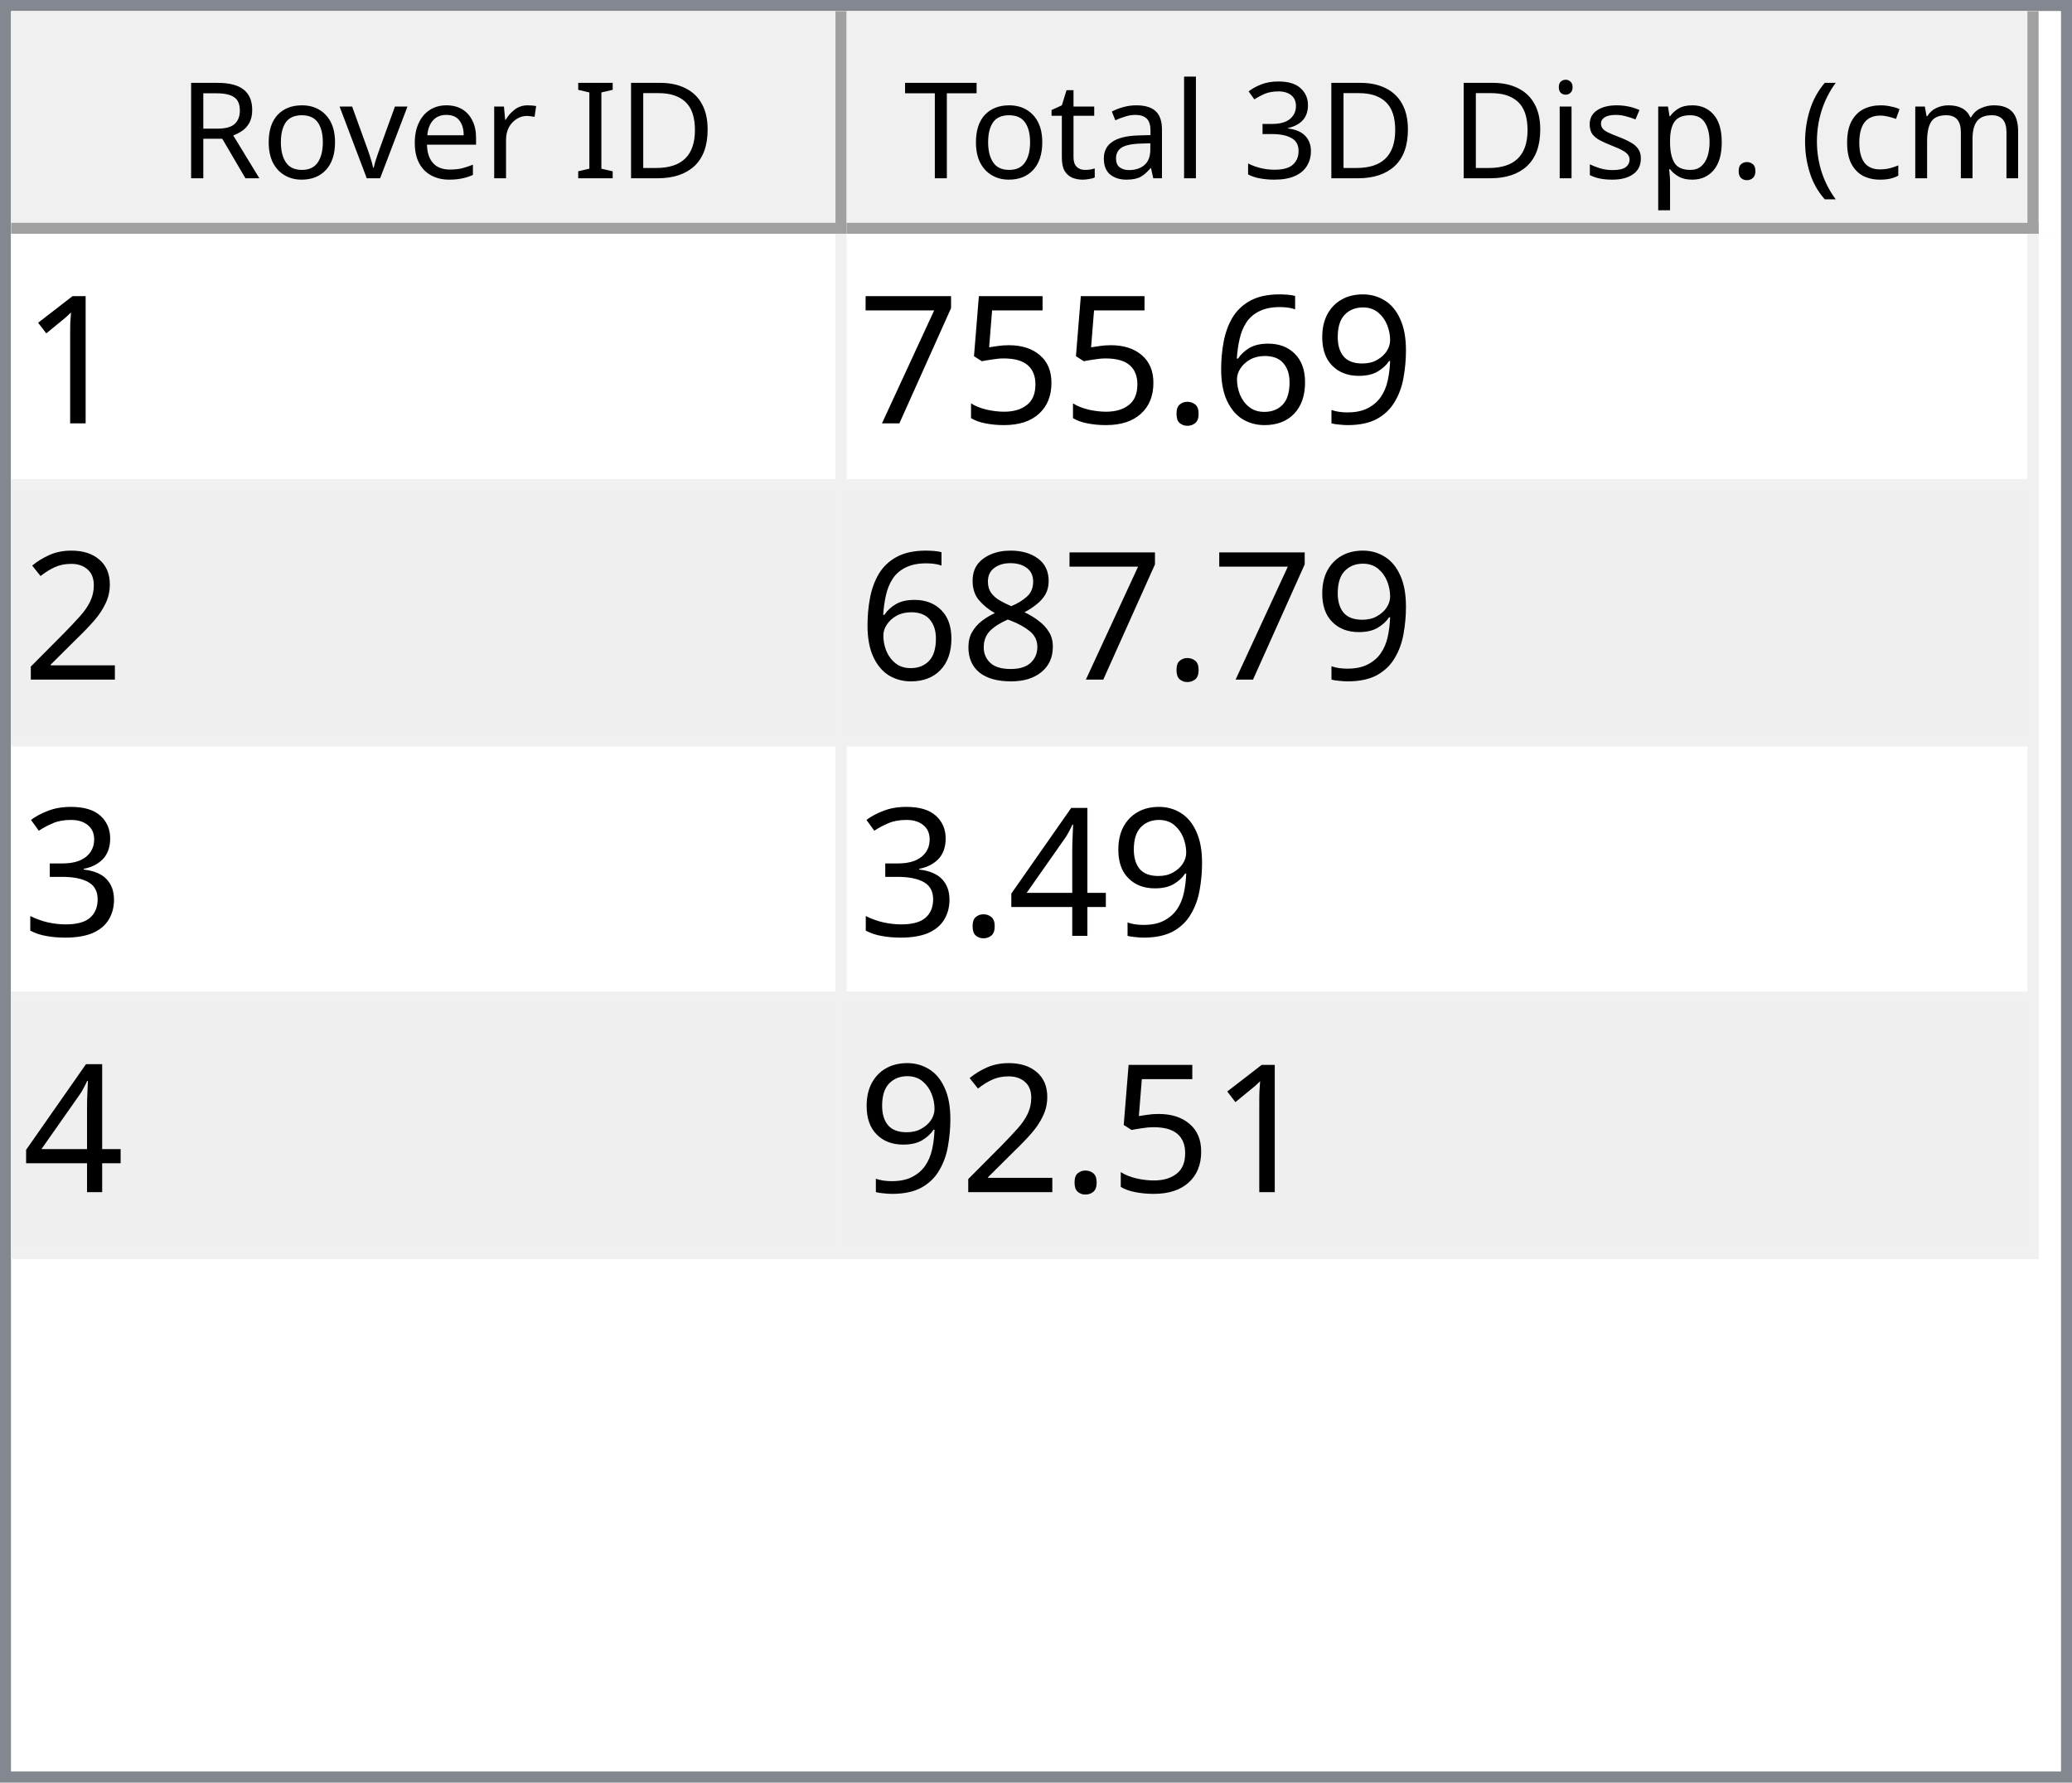
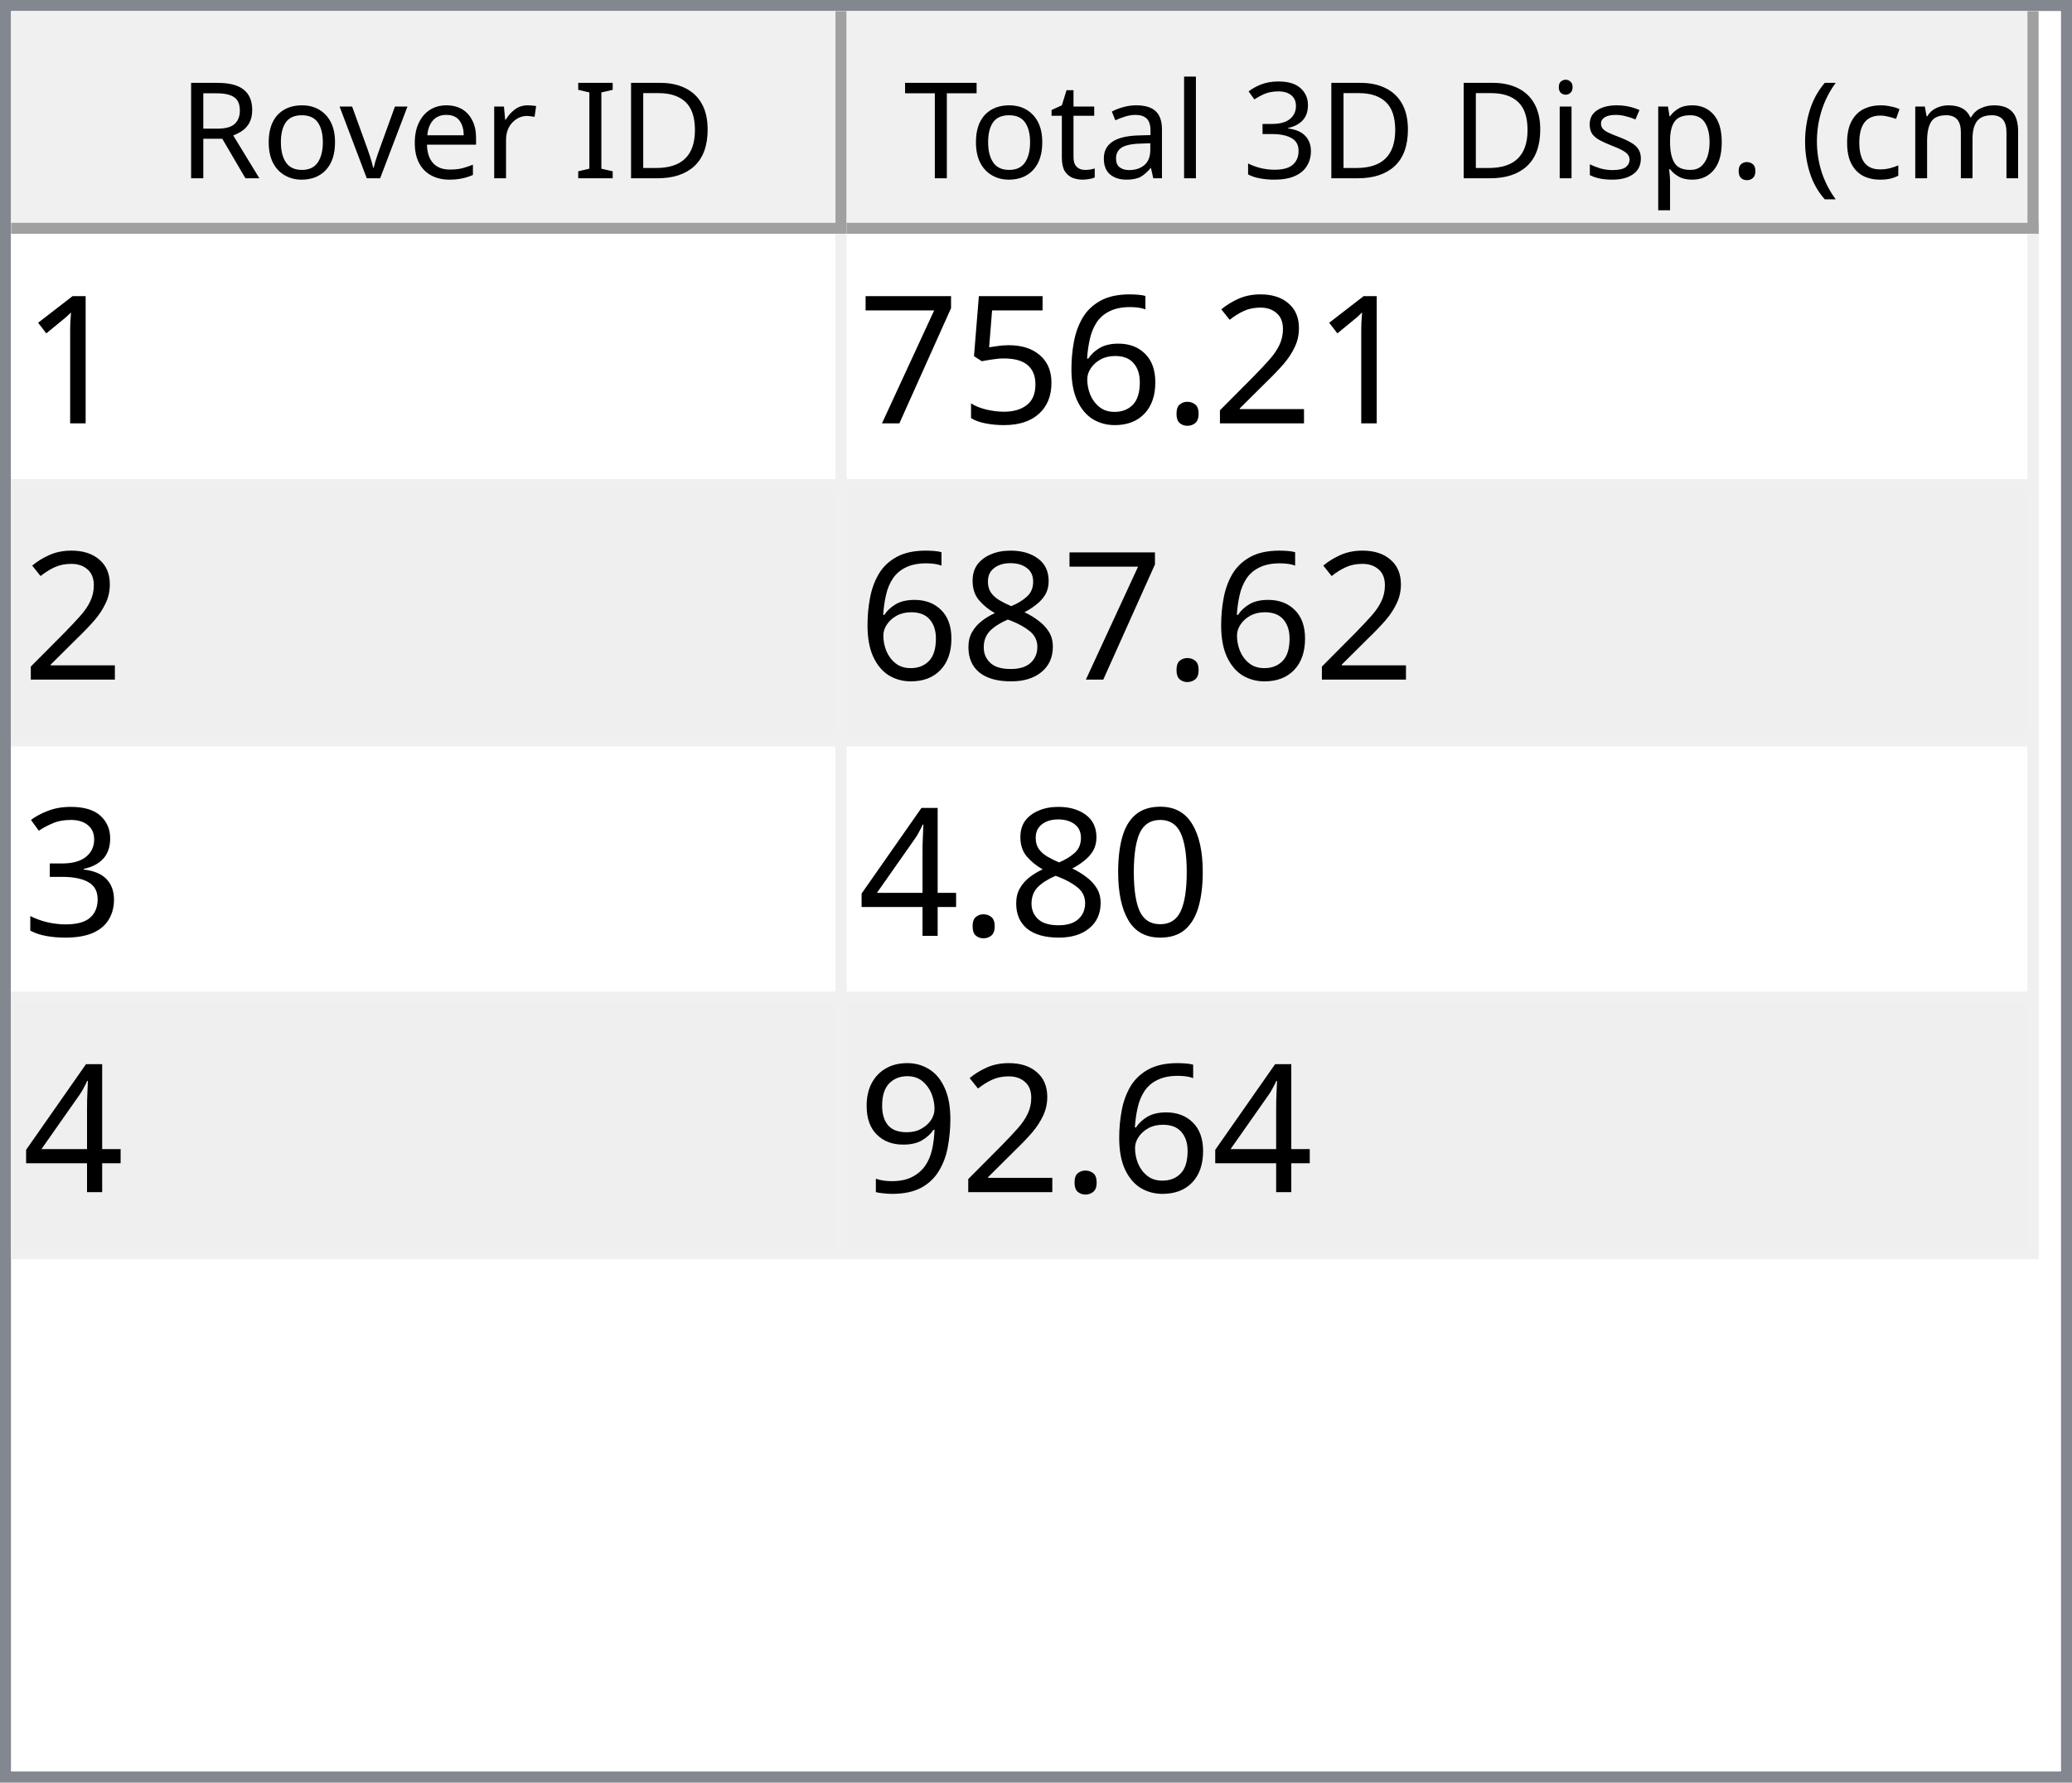
<svg xmlns="http://www.w3.org/2000/svg" style="fill-opacity:1; color-rendering:auto; color-interpolation:auto; text-rendering:auto; stroke:black; stroke-linecap:square; stroke-miterlimit:10; shape-rendering:auto; stroke-opacity:1; fill:black; stroke-dasharray:none; font-weight:normal; stroke-width:1; font-family:'Dialog'; font-style:normal; stroke-linejoin:miter; font-size:12px; stroke-dashoffset:0; image-rendering:auto;" width="186" height="160">
  <defs id="genericDefs" />
  <g>
    <defs id="defs1">
      <clipPath clipPathUnits="userSpaceOnUse" id="clipPath1">
        <path d="M0 0 L186 0 L186 160 L0 160 L0 0 Z" />
      </clipPath>
      <clipPath clipPathUnits="userSpaceOnUse" id="clipPath2">
        <path d="M0 0 L0 160 L186 160 L186 0 Z" />
      </clipPath>
      <clipPath clipPathUnits="userSpaceOnUse" id="clipPath3">
        <path d="M0 0 L0 20 L184 20 L184 0 Z" />
      </clipPath>
      <clipPath clipPathUnits="userSpaceOnUse" id="clipPath4">
        <path d="M0 0 L0 20 L75 20 L75 0 Z" />
      </clipPath>
      <clipPath clipPathUnits="userSpaceOnUse" id="clipPath5">
        <path d="M1 1 L1 19 L74 19 L74 1 Z" />
      </clipPath>
      <clipPath clipPathUnits="userSpaceOnUse" id="clipPath6">
        <path d="M0 0 L0 18 L73 18 L73 0 Z" />
      </clipPath>
      <clipPath clipPathUnits="userSpaceOnUse" id="clipPath7">
        <path d="M-0.5 -0.5 L-0.5 19.5 L74.5 19.5 L74.5 -0.5 Z" />
      </clipPath>
      <clipPath clipPathUnits="userSpaceOnUse" id="clipPath8">
        <path d="M0 0 L0 20 L107 20 L107 0 Z" />
      </clipPath>
      <clipPath clipPathUnits="userSpaceOnUse" id="clipPath9">
        <path d="M1 1 L1 19 L106 19 L106 1 Z" />
      </clipPath>
      <clipPath clipPathUnits="userSpaceOnUse" id="clipPath10">
        <path d="M0 0 L0 18 L105 18 L105 0 Z" />
      </clipPath>
      <clipPath clipPathUnits="userSpaceOnUse" id="clipPath11">
        <path d="M-0.5 -0.5 L-0.5 19.5 L106.5 19.5 L106.5 -0.5 Z" />
      </clipPath>
      <clipPath clipPathUnits="userSpaceOnUse" id="clipPath12">
        <path d="M0 0 L0 138 L184 138 L184 0 Z" />
      </clipPath>
      <clipPath clipPathUnits="userSpaceOnUse" id="clipPath13">
        <path d="M0 0 L0 92 L182 92 L182 0 Z" />
      </clipPath>
      <clipPath clipPathUnits="userSpaceOnUse" id="clipPath14">
        <path d="M-0.5 -0.5 L-0.5 91.5 L181.5 91.5 L181.5 -0.5 Z" />
      </clipPath>
      <clipPath clipPathUnits="userSpaceOnUse" id="clipPath15">
        <path d="M0 0 L0 22 L74 22 L74 0 Z" />
      </clipPath>
      <clipPath clipPathUnits="userSpaceOnUse" id="clipPath16">
        <path d="M0 0 L0 22 L106 22 L106 0 Z" />
      </clipPath>
      <font horiz-adv-x="64.551" id="font1">
        <font-face ascent="107.91" descent="25.098" units-per-em="100" style="font-style:normal; font-family:Segoe UI; font-weight:normal;" />
        <missing-glyph horiz-adv-x="64.551" d="M8.109 0 L8.109 68.266 L56.453 68.266 L56.453 0 L8.109 0 ZM15.328 7.234 L49.219 7.234 L49.219 61.031 L15.328 61.031 L15.328 7.234 Z" />
        <glyph unicode="D" horiz-adv-x="70.117" d="M9.188 0 L9.188 70.016 L28.516 70.016 Q65.531 70.016 65.531 35.891 Q65.531 19.672 55.25 9.836 Q44.969 0 27.734 0 L9.188 0 ZM17.391 62.594 L17.391 7.422 L27.828 7.422 Q41.609 7.422 49.273 14.797 Q56.938 22.172 56.938 35.688 Q56.938 62.594 28.328 62.594 L17.391 62.594 Z" />
        <glyph unicode="I" horiz-adv-x="26.611" d="M17.391 0 L9.188 0 L9.188 70.016 L17.391 70.016 L17.391 0 Z" />
        <glyph unicode=" " horiz-adv-x="27.393" d="" />
        <glyph unicode="r" horiz-adv-x="34.766" d="M34.188 41.891 Q32.078 43.5 28.125 43.5 Q23 43.5 19.555 38.672 Q16.109 33.844 16.109 25.484 L16.109 0 L8.109 0 L8.109 50 L16.109 50 L16.109 39.703 L16.312 39.703 Q18.016 44.969 21.531 47.922 Q25.047 50.875 29.391 50.875 Q32.516 50.875 34.188 50.203 L34.188 41.891 Z" />
        <glyph unicode="e" horiz-adv-x="52.295" d="M48.297 23 L12.984 23 Q13.188 14.656 17.484 10.109 Q21.781 5.562 29.297 5.562 Q37.75 5.562 44.828 11.141 L44.828 3.609 Q38.234 -1.172 27.391 -1.172 Q16.797 -1.172 10.742 5.641 Q4.688 12.453 4.688 24.812 Q4.688 36.469 11.305 43.82 Q17.922 51.172 27.734 51.172 Q37.547 51.172 42.922 44.828 Q48.297 38.484 48.297 27.203 L48.297 23 ZM40.094 29.781 Q40.047 36.719 36.75 40.578 Q33.453 44.438 27.594 44.438 Q21.922 44.438 17.969 40.383 Q14.016 36.328 13.094 29.781 L40.094 29.781 Z" />
        <glyph unicode="v" horiz-adv-x="47.9" d="M47.406 50 L27.484 0 L19.625 0 L0.688 50 L9.469 50 L22.172 13.672 Q23.578 9.672 23.922 6.688 L24.125 6.688 Q24.609 10.453 25.688 13.484 L38.969 50 L47.406 50 Z" />
        <glyph unicode="o" horiz-adv-x="58.594" d="M29 -1.172 Q17.922 -1.172 11.305 5.836 Q4.688 12.844 4.688 24.422 Q4.688 37.016 11.57 44.094 Q18.453 51.172 30.172 51.172 Q41.359 51.172 47.633 44.289 Q53.906 37.406 53.906 25.203 Q53.906 13.234 47.141 6.031 Q40.375 -1.172 29 -1.172 ZM29.594 44.438 Q21.875 44.438 17.383 39.188 Q12.891 33.938 12.891 24.703 Q12.891 15.828 17.43 10.695 Q21.969 5.562 29.594 5.562 Q37.359 5.562 41.531 10.594 Q45.703 15.625 45.703 24.906 Q45.703 34.281 41.531 39.359 Q37.359 44.438 29.594 44.438 Z" />
        <glyph unicode="R" horiz-adv-x="59.814" d="M59.375 0 L49.609 0 L37.891 19.625 Q36.281 22.359 34.766 24.289 Q33.25 26.219 31.664 27.438 Q30.078 28.656 28.25 29.219 Q26.422 29.781 24.125 29.781 L17.391 29.781 L17.391 0 L9.188 0 L9.188 70.016 L30.078 70.016 Q34.672 70.016 38.555 68.867 Q42.438 67.719 45.289 65.375 Q48.141 63.031 49.758 59.547 Q51.375 56.062 51.375 51.375 Q51.375 47.703 50.273 44.656 Q49.172 41.609 47.148 39.211 Q45.125 36.812 42.266 35.133 Q39.406 33.453 35.844 32.516 L35.844 32.328 Q37.594 31.547 38.891 30.547 Q40.188 29.547 41.359 28.18 Q42.531 26.812 43.68 25.078 Q44.828 23.344 46.234 21.047 L59.375 0 ZM17.391 62.594 L17.391 37.203 L28.516 37.203 Q31.594 37.203 34.203 38.133 Q36.812 39.062 38.719 40.797 Q40.625 42.531 41.703 45.047 Q42.781 47.562 42.781 50.688 Q42.781 56.297 39.141 59.445 Q35.5 62.594 28.609 62.594 L17.391 62.594 Z" />
        <glyph unicode=")" horiz-adv-x="30.176" d="M8.297 -15.922 L1.172 -15.922 Q16.406 2.344 16.406 26.812 Q16.406 51.469 1.078 70.016 L8.297 70.016 Q23.531 52.156 23.531 26.703 Q23.531 1.375 8.297 -15.922 Z" />
        <glyph unicode="m" horiz-adv-x="86.133" d="M79.109 0 L71.094 0 L71.094 28.719 Q71.094 37.016 68.531 40.727 Q65.969 44.438 59.906 44.438 Q54.781 44.438 51.195 39.75 Q47.609 35.062 47.609 28.516 L47.609 0 L39.594 0 L39.594 29.688 Q39.594 44.438 28.219 44.438 Q22.953 44.438 19.531 40.016 Q16.109 35.594 16.109 28.516 L16.109 0 L8.109 0 L8.109 50 L16.109 50 L16.109 42.094 L16.312 42.094 Q21.625 51.172 31.844 51.172 Q36.969 51.172 40.773 48.312 Q44.578 45.453 46 40.828 Q51.562 51.172 62.594 51.172 Q79.109 51.172 79.109 30.812 L79.109 0 Z" />
        <glyph unicode="c" horiz-adv-x="46.191" d="M42.188 2.297 Q36.422 -1.172 28.516 -1.172 Q17.828 -1.172 11.258 5.789 Q4.688 12.75 4.688 23.828 Q4.688 36.188 11.766 43.68 Q18.844 51.172 30.672 51.172 Q37.25 51.172 42.281 48.734 L42.281 40.531 Q36.719 44.438 30.375 44.438 Q22.703 44.438 17.797 38.945 Q12.891 33.453 12.891 24.516 Q12.891 15.719 17.508 10.641 Q22.125 5.562 29.891 5.562 Q36.422 5.562 42.188 9.906 L42.188 2.297 Z" />
        <glyph unicode="(" horiz-adv-x="30.176" d="M29.109 -15.922 L21.969 -15.922 Q6.844 1.375 6.844 26.703 Q6.844 52.156 21.969 70.016 L29.203 70.016 Q13.875 51.469 13.875 26.812 Q13.875 2.344 29.109 -15.922 Z" />
        <glyph unicode="." horiz-adv-x="21.68" d="M10.891 -1.078 Q8.641 -1.078 7.055 0.539 Q5.469 2.156 5.469 4.391 Q5.469 6.641 7.055 8.273 Q8.641 9.906 10.891 9.906 Q13.188 9.906 14.797 8.273 Q16.406 6.641 16.406 4.391 Q16.406 2.156 14.797 0.539 Q13.188 -1.078 10.891 -1.078 Z" />
        <glyph unicode="p" horiz-adv-x="58.789" d="M16.312 7.234 L16.109 7.234 L16.109 -23 L8.109 -23 L8.109 50 L16.109 50 L16.109 41.219 L16.312 41.219 Q22.219 51.172 33.594 51.172 Q43.266 51.172 48.688 44.461 Q54.109 37.75 54.109 26.469 Q54.109 13.922 48 6.375 Q41.891 -1.172 31.297 -1.172 Q21.578 -1.172 16.312 7.234 ZM16.109 27.391 L16.109 20.406 Q16.109 14.203 20.141 9.883 Q24.172 5.562 30.375 5.562 Q37.641 5.562 41.773 11.133 Q45.906 16.703 45.906 26.609 Q45.906 34.969 42.047 39.703 Q38.188 44.438 31.594 44.438 Q24.609 44.438 20.359 39.578 Q16.109 34.719 16.109 27.391 Z" />
        <glyph unicode="s" horiz-adv-x="42.432" d="M5.078 1.812 L5.078 10.406 Q11.625 5.562 19.484 5.562 Q30.031 5.562 30.031 12.594 Q30.031 14.594 29.125 15.992 Q28.219 17.391 26.68 18.461 Q25.141 19.531 23.07 20.383 Q21 21.234 18.609 22.172 Q15.281 23.484 12.766 24.828 Q10.25 26.172 8.57 27.859 Q6.891 29.547 6.031 31.695 Q5.172 33.844 5.172 36.719 Q5.172 40.234 6.789 42.945 Q8.406 45.656 11.086 47.484 Q13.766 49.312 17.211 50.242 Q20.656 51.172 24.312 51.172 Q30.812 51.172 35.938 48.922 L35.938 40.828 Q30.422 44.438 23.25 44.438 Q21 44.438 19.195 43.922 Q17.391 43.406 16.094 42.477 Q14.797 41.547 14.086 40.258 Q13.375 38.969 13.375 37.406 Q13.375 35.453 14.086 34.133 Q14.797 32.812 16.164 31.789 Q17.531 30.766 19.484 29.938 Q21.438 29.109 23.922 28.125 Q27.25 26.859 29.883 25.516 Q32.516 24.172 34.375 22.484 Q36.234 20.797 37.234 18.602 Q38.234 16.406 38.234 13.375 Q38.234 9.672 36.602 6.938 Q34.969 4.203 32.234 2.398 Q29.5 0.594 25.93 -0.289 Q22.359 -1.172 18.453 -1.172 Q10.75 -1.172 5.078 1.812 Z" />
        <glyph unicode="i" horiz-adv-x="24.219" d="M12.203 62.703 Q10.062 62.703 8.547 64.164 Q7.031 65.625 7.031 67.875 Q7.031 70.125 8.547 71.609 Q10.062 73.094 12.203 73.094 Q14.406 73.094 15.945 71.609 Q17.484 70.125 17.484 67.875 Q17.484 65.719 15.945 64.211 Q14.406 62.703 12.203 62.703 ZM16.109 0 L8.109 0 L8.109 50 L16.109 50 L16.109 0 Z" />
        <glyph unicode="3" horiz-adv-x="53.906" d="M46.531 19.828 Q46.531 15.094 44.75 11.211 Q42.969 7.328 39.719 4.57 Q36.469 1.812 31.93 0.297 Q27.391 -1.219 21.922 -1.219 Q11.922 -1.219 6 2.594 L6 11.188 Q13.094 5.609 22.219 5.609 Q25.875 5.609 28.828 6.539 Q31.781 7.469 33.906 9.227 Q36.031 10.984 37.18 13.477 Q38.328 15.969 38.328 19.094 Q38.328 32.812 18.797 32.812 L12.984 32.812 L12.984 39.594 L18.5 39.594 Q35.797 39.594 35.797 52.484 Q35.797 64.406 22.609 64.406 Q15.188 64.406 8.688 59.422 L8.688 67.188 Q15.375 71.188 24.609 71.188 Q29 71.188 32.57 69.969 Q36.141 68.75 38.68 66.555 Q41.219 64.359 42.609 61.281 Q44 58.203 44 54.5 Q44 40.672 30.031 36.719 L30.031 36.531 Q33.594 36.141 36.625 34.797 Q39.656 33.453 41.852 31.305 Q44.047 29.156 45.289 26.25 Q46.531 23.344 46.531 19.828 Z" />
        <glyph unicode="l" horiz-adv-x="24.219" d="M16.109 0 L8.109 0 L8.109 74.031 L16.109 74.031 L16.109 0 Z" />
        <glyph unicode="a" horiz-adv-x="50.879" d="M43.891 0 L35.891 0 L35.891 7.812 L35.688 7.812 Q30.469 -1.172 20.312 -1.172 Q12.844 -1.172 8.617 2.781 Q4.391 6.734 4.391 13.281 Q4.391 27.297 20.906 29.594 L35.891 31.688 Q35.891 44.438 25.594 44.438 Q16.547 44.438 9.281 38.281 L9.281 46.484 Q16.656 51.172 26.266 51.172 Q43.891 51.172 43.891 32.516 L43.891 0 ZM35.891 25.297 L23.828 23.641 Q18.266 22.859 15.43 20.875 Q12.594 18.891 12.594 13.875 Q12.594 10.203 15.211 7.883 Q17.828 5.562 22.172 5.562 Q28.125 5.562 32.008 9.742 Q35.891 13.922 35.891 20.312 L35.891 25.297 Z" />
        <glyph unicode="t" horiz-adv-x="33.887" d="M31.297 0.484 Q28.469 -1.078 23.828 -1.078 Q10.688 -1.078 10.688 13.578 L10.688 43.172 L2.094 43.172 L2.094 50 L10.688 50 L10.688 62.203 L18.703 64.797 L18.703 50 L31.297 50 L31.297 43.172 L18.703 43.172 L18.703 14.984 Q18.703 9.969 20.414 7.82 Q22.125 5.672 26.078 5.672 Q29.109 5.672 31.297 7.328 L31.297 0.484 Z" />
        <glyph unicode="T" horiz-adv-x="52.393" d="M50.594 62.594 L30.375 62.594 L30.375 0 L22.172 0 L22.172 62.594 L2 62.594 L2 70.016 L50.594 70.016 L50.594 62.594 Z" />
      </font>
      <font horiz-adv-x="75.0" id="font2">
        <font-face ascent="100.537" descent="21.973" units-per-em="100" style="font-style:normal; font-family:sans-serif; font-weight:normal;" />
        <missing-glyph horiz-adv-x="75.0" d="M12.5 0 L12.5 62.5 L62.5 62.5 L62.5 0 L12.5 0 ZM14.062 1.562 L60.938 1.562 L60.938 60.938 L14.062 60.938 L14.062 1.562 Z" />
        <glyph unicode="1" horiz-adv-x="55.615" d="M37.25 0 L28.469 0 L28.469 56 Q25.297 52.984 20.141 49.953 Q14.984 46.922 10.891 45.406 L10.891 53.906 Q18.266 57.375 23.781 62.305 Q29.297 67.234 31.594 71.875 L37.25 71.875 L37.25 0 Z" />
-         <glyph unicode="9" horiz-adv-x="55.615" d="M5.469 16.547 L13.922 17.328 Q14.984 11.375 18.016 8.688 Q21.047 6 25.781 6 Q29.828 6 32.883 7.859 Q35.938 9.719 37.891 12.82 Q39.844 15.922 41.164 21.195 Q42.484 26.469 42.484 31.938 Q42.484 32.516 42.438 33.688 Q39.797 29.5 35.234 26.883 Q30.672 24.266 25.344 24.266 Q16.453 24.266 10.305 30.711 Q4.156 37.156 4.156 47.703 Q4.156 58.594 10.578 65.234 Q17 71.875 26.656 71.875 Q33.641 71.875 39.43 68.117 Q45.219 64.359 48.219 57.398 Q51.219 50.438 51.219 37.25 Q51.219 23.531 48.242 15.406 Q45.266 7.281 39.383 3.031 Q33.5 -1.219 25.594 -1.219 Q17.188 -1.219 11.867 3.445 Q6.547 8.109 5.469 16.547 ZM41.453 48.141 Q41.453 55.719 37.43 60.156 Q33.406 64.594 27.734 64.594 Q21.875 64.594 17.531 59.812 Q13.188 55.031 13.188 47.406 Q13.188 40.578 17.312 36.305 Q21.438 32.031 27.484 32.031 Q33.594 32.031 37.523 36.305 Q41.453 40.578 41.453 48.141 Z" />
+         <glyph unicode="2" horiz-adv-x="55.615" d="M50.344 8.453 L50.344 0 L3.031 0 Q2.938 3.172 4.047 6.109 Q5.859 10.938 9.836 15.625 Q13.812 20.312 21.344 26.469 Q33.016 36.031 37.117 41.625 Q41.219 47.219 41.219 52.203 Q41.219 57.422 37.477 61.008 Q33.734 64.594 27.734 64.594 Q21.391 64.594 17.578 60.789 Q13.766 56.984 13.719 50.25 L4.688 51.172 Q5.609 61.281 11.664 66.578 Q17.719 71.875 27.938 71.875 Q38.234 71.875 44.242 66.164 Q50.25 60.453 50.25 52 Q50.25 47.703 48.492 43.555 Q46.734 39.406 42.656 34.812 Q38.578 30.219 29.109 22.219 Q21.188 15.578 18.945 13.211 Q16.703 10.844 15.234 8.453 L50.344 8.453 Z" />
+         <glyph unicode="." horiz-adv-x="27.783" d="M9.078 0 L9.078 10.016 L19.094 10.016 L19.094 0 L9.078 0 Z" />
        <glyph unicode="6" horiz-adv-x="55.615" d="M49.75 54.047 L41.016 53.375 Q39.844 58.547 37.703 60.891 Q34.125 64.656 28.906 64.656 Q24.703 64.656 21.531 62.312 Q17.391 59.281 14.992 53.469 Q12.594 47.656 12.5 36.922 Q15.672 41.75 20.266 44.094 Q24.859 46.438 29.891 46.438 Q38.672 46.438 44.852 39.969 Q51.031 33.5 51.031 23.25 Q51.031 16.5 48.125 10.719 Q45.219 4.938 40.141 1.859 Q35.062 -1.219 28.609 -1.219 Q17.625 -1.219 10.695 6.859 Q3.766 14.938 3.766 33.5 Q3.766 54.25 11.422 63.672 Q18.109 71.875 29.438 71.875 Q37.891 71.875 43.289 67.141 Q48.688 62.406 49.75 54.047 ZM13.875 23.188 Q13.875 18.656 15.797 14.508 Q17.719 10.359 21.188 8.18 Q24.656 6 28.469 6 Q34.031 6 38.039 10.492 Q42.047 14.984 42.047 22.703 Q42.047 30.125 38.086 34.398 Q34.125 38.672 28.125 38.672 Q22.172 38.672 18.023 34.398 Q13.875 30.125 13.875 23.188 Z" />
-         <glyph unicode="." horiz-adv-x="27.783" d="M9.078 0 L9.078 10.016 L19.094 10.016 L19.094 0 L9.078 0 Z" />
        <glyph unicode="5" horiz-adv-x="55.615" d="M4.156 18.75 L13.375 19.531 Q14.406 12.797 18.141 9.398 Q21.875 6 27.156 6 Q33.5 6 37.891 10.789 Q42.281 15.578 42.281 23.484 Q42.281 31 38.062 35.352 Q33.844 39.703 27 39.703 Q22.75 39.703 19.336 37.773 Q15.922 35.844 13.969 32.766 L5.719 33.844 L12.641 70.609 L48.25 70.609 L48.25 62.203 L19.672 62.203 L15.828 42.969 Q22.266 47.469 29.344 47.469 Q38.719 47.469 45.164 40.969 Q51.609 34.469 51.609 24.266 Q51.609 14.547 45.953 7.469 Q39.062 -1.219 27.156 -1.219 Q17.391 -1.219 11.211 4.25 Q5.031 9.719 4.156 18.75 Z" />
        <glyph unicode="7" horiz-adv-x="55.615" d="M4.734 62.203 L4.734 70.656 L51.078 70.656 L51.078 63.812 Q44.234 56.547 37.523 44.484 Q30.812 32.422 27.156 19.672 Q24.516 10.688 23.781 0 L14.75 0 Q14.891 8.453 18.062 20.414 Q21.234 32.375 27.172 43.484 Q33.109 54.594 39.797 62.203 L4.734 62.203 Z" />
-         <glyph unicode="2" horiz-adv-x="55.615" d="M50.344 8.453 L50.344 0 L3.031 0 Q2.938 3.172 4.047 6.109 Q5.859 10.938 9.836 15.625 Q13.812 20.312 21.344 26.469 Q33.016 36.031 37.117 41.625 Q41.219 47.219 41.219 52.203 Q41.219 57.422 37.477 61.008 Q33.734 64.594 27.734 64.594 Q21.391 64.594 17.578 60.789 Q13.766 56.984 13.719 50.25 L4.688 51.172 Q5.609 61.281 11.664 66.578 Q17.719 71.875 27.938 71.875 Q38.234 71.875 44.242 66.164 Q50.25 60.453 50.25 52 Q50.25 47.703 48.492 43.555 Q46.734 39.406 42.656 34.812 Q38.578 30.219 29.109 22.219 Q21.188 15.578 18.945 13.211 Q16.703 10.844 15.234 8.453 L50.344 8.453 Z" />
        <glyph unicode="8" horiz-adv-x="55.615" d="M17.672 38.812 Q12.203 40.828 9.57 44.539 Q6.938 48.25 6.938 53.422 Q6.938 61.234 12.555 66.555 Q18.172 71.875 27.484 71.875 Q36.859 71.875 42.578 66.43 Q48.297 60.984 48.297 53.172 Q48.297 48.188 45.68 44.508 Q43.062 40.828 37.75 38.812 Q44.344 36.672 47.781 31.883 Q51.219 27.094 51.219 20.453 Q51.219 11.281 44.727 5.031 Q38.234 -1.219 27.641 -1.219 Q17.047 -1.219 10.547 5.055 Q4.047 11.328 4.047 20.703 Q4.047 27.688 7.594 32.398 Q11.141 37.109 17.672 38.812 ZM15.922 53.719 Q15.922 48.641 19.195 45.414 Q22.469 42.188 27.688 42.188 Q32.766 42.188 36.016 45.383 Q39.266 48.578 39.266 53.219 Q39.266 58.062 35.914 61.359 Q32.562 64.656 27.594 64.656 Q22.562 64.656 19.242 61.43 Q15.922 58.203 15.922 53.719 ZM13.094 20.656 Q13.094 16.891 14.875 13.375 Q16.656 9.859 20.172 7.93 Q23.688 6 27.734 6 Q34.031 6 38.133 10.055 Q42.234 14.109 42.234 20.359 Q42.234 26.703 38.016 30.859 Q33.797 35.016 27.438 35.016 Q21.234 35.016 17.164 30.914 Q13.094 26.812 13.094 20.656 Z" />
        <glyph unicode="3" horiz-adv-x="55.615" d="M4.203 18.891 L12.984 20.062 Q14.5 12.594 18.141 9.297 Q21.781 6 27 6 Q33.203 6 37.477 10.297 Q41.75 14.594 41.75 20.953 Q41.75 27 37.797 30.93 Q33.844 34.859 27.734 34.859 Q25.25 34.859 21.531 33.891 L22.516 41.609 Q23.391 41.5 23.922 41.5 Q29.547 41.5 34.039 44.43 Q38.531 47.359 38.531 53.469 Q38.531 58.297 35.258 61.477 Q31.984 64.656 26.812 64.656 Q21.688 64.656 18.266 61.43 Q14.844 58.203 13.875 51.766 L5.078 53.328 Q6.688 62.156 12.398 67.016 Q18.109 71.875 26.609 71.875 Q32.469 71.875 37.398 69.359 Q42.328 66.844 44.945 62.5 Q47.562 58.156 47.562 53.266 Q47.562 48.641 45.07 44.828 Q42.578 41.016 37.703 38.766 Q44.047 37.312 47.562 32.695 Q51.078 28.078 51.078 21.141 Q51.078 11.766 44.242 5.25 Q37.406 -1.266 26.953 -1.266 Q17.531 -1.266 11.305 4.352 Q5.078 9.969 4.203 18.891 Z" />
+         <glyph unicode="0" horiz-adv-x="55.615" d="M4.156 35.297 Q4.156 48 6.766 55.742 Q9.375 63.484 14.523 67.68 Q19.672 71.875 27.484 71.875 Q33.25 71.875 37.594 69.555 Q41.938 67.234 44.773 62.867 Q47.609 58.5 49.219 52.227 Q50.828 45.953 50.828 35.297 Q50.828 22.703 48.242 14.969 Q45.656 7.234 40.508 3.008 Q35.359 -1.219 27.484 -1.219 Q17.141 -1.219 11.234 6.203 Q4.156 15.141 4.156 35.297 ZM13.188 35.297 Q13.188 17.672 17.312 11.836 Q21.438 6 27.484 6 Q33.547 6 37.672 11.859 Q41.797 17.719 41.797 35.297 Q41.797 52.984 37.672 58.789 Q33.547 64.594 27.391 64.594 Q21.344 64.594 17.719 59.469 Q13.188 52.938 13.188 35.297 Z" />
        <glyph unicode="4" horiz-adv-x="55.615" d="M32.328 0 L32.328 17.141 L1.266 17.141 L1.266 25.203 L33.938 71.578 L41.109 71.578 L41.109 25.203 L50.781 25.203 L50.781 17.141 L41.109 17.141 L41.109 0 L32.328 0 ZM32.328 25.203 L32.328 57.469 L9.906 25.203 L32.328 25.203 Z" />
+         <glyph unicode="9" horiz-adv-x="55.615" d="M5.469 16.547 L13.922 17.328 Q14.984 11.375 18.016 8.688 Q21.047 6 25.781 6 Q29.828 6 32.883 7.859 Q35.938 9.719 37.891 12.82 Q39.844 15.922 41.164 21.195 Q42.484 26.469 42.484 31.938 Q42.484 32.516 42.438 33.688 Q39.797 29.5 35.234 26.883 Q30.672 24.266 25.344 24.266 Q16.453 24.266 10.305 30.711 Q4.156 37.156 4.156 47.703 Q4.156 58.594 10.578 65.234 Q17 71.875 26.656 71.875 Q33.641 71.875 39.43 68.117 Q45.219 64.359 48.219 57.398 Q51.219 50.438 51.219 37.25 Q51.219 23.531 48.242 15.406 Q45.266 7.281 39.383 3.031 Q33.5 -1.219 25.594 -1.219 Q17.188 -1.219 11.867 3.445 Q6.547 8.109 5.469 16.547 ZM41.453 48.141 Q41.453 55.719 37.43 60.156 Q33.406 64.594 27.734 64.594 Q21.875 64.594 17.531 59.812 Q13.188 55.031 13.188 47.406 Q13.188 40.578 17.312 36.305 Q21.438 32.031 27.484 32.031 Q33.594 32.031 37.523 36.305 Q41.453 40.578 41.453 48.141 Z" />
      </font>
    </defs>
    <g style="fill:white; stroke:white;">
      <rect x="0" y="0" width="186" style="clip-path:url(#clipPath1); stroke:none;" height="160" />
    </g>
    <g style="fill:white; text-rendering:optimizeSpeed; color-rendering:optimizeSpeed; image-rendering:optimizeSpeed; shape-rendering:crispEdges; stroke:white; color-interpolation:sRGB;">
      <rect x="0" width="186" height="160" y="0" style="stroke:none;" />
      <path style="stroke:none;" d="M0 160 L186 160 L186 0 L0 0 Z" />
    </g>
    <g style="fill:rgb(240,240,240); font-family:'Segoe UI'; stroke:rgb(240,240,240);">
      <rect x="0" y="0" width="186" style="clip-path:url(#clipPath2); stroke:none;" height="160" />
    </g>
    <g style="fill:rgb(130,135,144); font-family:'Segoe UI'; stroke:rgb(130,135,144);">
      <path d="M0 0 L186 0 L186 160 L0 160 L0 0 ZM1 1 L185 1 L185 159 L1 159 L1 1 Z" style="fill-rule:evenodd; clip-path:url(#clipPath2); stroke:none;" />
    </g>
    <g style="fill:white; font-family:'Segoe UI'; stroke:white;" transform="translate(1,1)">
      <rect x="0" y="0" width="184" style="clip-path:url(#clipPath3); stroke:none;" height="20" />
    </g>
    <g style="fill:rgb(240,240,240); font-family:'Segoe UI'; stroke:rgb(240,240,240);" transform="translate(1,1)">
      <rect x="0" y="0" width="75" style="clip-path:url(#clipPath4); stroke:none;" height="20" />
    </g>
    <g style="font-family:'Segoe UI';" transform="translate(2,2)">
      <text x="14" xml:space="preserve" y="14" style="clip-path:url(#clipPath6); stroke:none;">Rover ID</text>
    </g>
    <g style="fill:rgb(160,160,160); font-family:'Segoe UI'; stroke:rgb(160,160,160); stroke-linejoin:bevel;" transform="translate(1.5,1.5)">
      <line x1="74" x2="74" y1="0" style="fill:none; clip-path:url(#clipPath7);" y2="19" />
    </g>
    <g style="fill:rgb(160,160,160); font-family:'Segoe UI'; stroke:rgb(160,160,160); stroke-linejoin:bevel;" transform="matrix(1,0,0,1,1,1) translate(0.5,0.5)">
      <line x1="0" x2="74" y1="19" style="fill:none; clip-path:url(#clipPath7);" y2="19" />
    </g>
    <g style="fill:rgb(240,240,240); font-family:'Segoe UI'; stroke:rgb(240,240,240);" transform="translate(76,1)">
      <rect x="0" y="0" width="107" style="clip-path:url(#clipPath8); stroke:none;" height="20" />
    </g>
    <g style="font-family:'Segoe UI';" transform="translate(77,2)">
      <text x="1" xml:space="preserve" y="14" style="clip-path:url(#clipPath10); stroke:none;"> Total 3D Disp. (cm)</text>
    </g>
    <g style="fill:rgb(160,160,160); font-family:'Segoe UI'; stroke:rgb(160,160,160); stroke-linejoin:bevel;" transform="translate(76.5,1.5)">
      <line x1="106" x2="106" y1="0" style="fill:none; clip-path:url(#clipPath11);" y2="19" />
    </g>
    <g style="fill:rgb(160,160,160); font-family:'Segoe UI'; stroke:rgb(160,160,160); stroke-linejoin:bevel;" transform="matrix(1,0,0,1,76,1) translate(0.5,0.5)">
      <line x1="0" x2="106" y1="19" style="fill:none; clip-path:url(#clipPath11);" y2="19" />
    </g>
    <g style="fill:white; font-family:'Segoe UI'; stroke:white;" transform="translate(1,21)">
      <rect x="0" y="0" width="184" style="clip-path:url(#clipPath12); stroke:none;" height="138" />
    </g>
    <g style="fill:rgb(240,240,240); font-size:16px; font-family:sans-serif; stroke:rgb(240,240,240);" transform="translate(1,21)">
      <rect x="0" y="0" width="182" style="clip-path:url(#clipPath13); stroke:none;" height="92" />
      <line transform="translate(0.5,0.5)" x1="0" x2="181" y1="22" style="clip-path:url(#clipPath14); fill:none; stroke-linejoin:bevel;" y2="22" />
    </g>
    <g transform="matrix(1,0,0,1,1,21) translate(0.5,0.5)" style="fill:rgb(240,240,240); font-size:16px; font-family:sans-serif; stroke:rgb(240,240,240); stroke-linejoin:bevel;">
      <line x1="0" x2="181" y1="45" style="fill:none; clip-path:url(#clipPath14);" y2="45" />
    </g>
    <g transform="matrix(1,0,0,1,1,21) translate(0.5,0.5)" style="fill:rgb(240,240,240); font-size:16px; font-family:sans-serif; stroke:rgb(240,240,240); stroke-linejoin:bevel;">
      <line x1="0" x2="181" y1="68" style="fill:none; clip-path:url(#clipPath14);" y2="68" />
    </g>
    <g transform="matrix(1,0,0,1,1,21) translate(0.5,0.5)" style="fill:rgb(240,240,240); font-size:16px; font-family:sans-serif; stroke:rgb(240,240,240); stroke-linejoin:bevel;">
      <line x1="0" x2="181" y1="91" style="fill:none; clip-path:url(#clipPath14);" y2="91" />
    </g>
    <g transform="matrix(1,0,0,1,1,21) translate(0.5,0.5)" style="fill:rgb(240,240,240); font-size:16px; font-family:sans-serif; stroke:rgb(240,240,240); stroke-linejoin:bevel;">
      <line x1="74" x2="74" y1="0" style="fill:none; clip-path:url(#clipPath14);" y2="91" />
    </g>
    <g transform="matrix(1,0,0,1,1,21) translate(0.5,0.5)" style="fill:rgb(240,240,240); font-size:16px; font-family:sans-serif; stroke:rgb(240,240,240); stroke-linejoin:bevel;">
      <line x1="181" x2="181" y1="0" style="fill:none; clip-path:url(#clipPath14);" y2="91" />
    </g>
    <g style="fill:white; font-size:16px; font-family:sans-serif; stroke:white;" transform="matrix(1,0,0,1,1,21)">
      <rect x="0" y="0" width="74" style="clip-path:url(#clipPath15); stroke:none;" height="22" />
      <text x="1" y="17" style="fill:black; clip-path:url(#clipPath15); stroke:none;" xml:space="preserve">1</text>
    </g>
    <g style="fill:white; font-size:16px; font-family:sans-serif; stroke:white;" transform="matrix(1,0,0,1,1,21) translate(75,0)">
      <rect x="0" y="0" width="106" style="clip-path:url(#clipPath16); stroke:none;" height="22" />
-       <text x="1" y="17" style="fill:black; clip-path:url(#clipPath16); stroke:none;" xml:space="preserve">755.69</text>
+       <text x="1" y="17" style="fill:black; clip-path:url(#clipPath16); stroke:none;" xml:space="preserve">756.21</text>
    </g>
    <g style="fill:rgb(239,239,239); font-size:16px; font-family:sans-serif; stroke:rgb(239,239,239);" transform="matrix(1,0,0,1,1,21) translate(0,23)">
      <rect x="0" y="0" width="74" style="clip-path:url(#clipPath15); stroke:none;" height="22" />
      <text x="1" y="17" style="fill:black; clip-path:url(#clipPath15); stroke:none;" xml:space="preserve">2</text>
    </g>
    <g style="fill:rgb(239,239,239); font-size:16px; font-family:sans-serif; stroke:rgb(239,239,239);" transform="matrix(1,0,0,1,1,21) translate(75,23)">
      <rect x="0" y="0" width="106" style="clip-path:url(#clipPath16); stroke:none;" height="22" />
-       <text x="1" y="17" style="fill:black; clip-path:url(#clipPath16); stroke:none;" xml:space="preserve">687.79</text>
+       <text x="1" y="17" style="fill:black; clip-path:url(#clipPath16); stroke:none;" xml:space="preserve">687.62</text>
    </g>
    <g style="fill:white; font-size:16px; font-family:sans-serif; stroke:white;" transform="matrix(1,0,0,1,1,21) translate(0,46)">
      <rect x="0" y="0" width="74" style="clip-path:url(#clipPath15); stroke:none;" height="22" />
      <text x="1" y="17" style="fill:black; clip-path:url(#clipPath15); stroke:none;" xml:space="preserve">3</text>
    </g>
    <g style="fill:white; font-size:16px; font-family:sans-serif; stroke:white;" transform="matrix(1,0,0,1,1,21) translate(75,46)">
      <rect x="0" y="0" width="106" style="clip-path:url(#clipPath16); stroke:none;" height="22" />
-       <text x="1" y="17" style="fill:black; clip-path:url(#clipPath16); stroke:none;" xml:space="preserve">3.49</text>
+       <text x="1" y="17" style="fill:black; clip-path:url(#clipPath16); stroke:none;" xml:space="preserve">4.80</text>
    </g>
    <g style="fill:rgb(239,239,239); font-size:16px; font-family:sans-serif; stroke:rgb(239,239,239);" transform="matrix(1,0,0,1,1,21) translate(0,69)">
      <rect x="0" y="0" width="74" style="clip-path:url(#clipPath15); stroke:none;" height="22" />
      <text x="1" y="17" style="fill:black; clip-path:url(#clipPath15); stroke:none;" xml:space="preserve">4</text>
    </g>
    <g style="fill:rgb(239,239,239); font-size:16px; font-family:sans-serif; stroke:rgb(239,239,239);" transform="matrix(1,0,0,1,1,21) translate(75,69)">
      <rect x="0" y="0" width="106" style="clip-path:url(#clipPath16); stroke:none;" height="22" />
-       <text x="1" y="17" style="fill:black; clip-path:url(#clipPath16); stroke:none;" xml:space="preserve">92.51</text>
+       <text x="1" y="17" style="fill:black; clip-path:url(#clipPath16); stroke:none;" xml:space="preserve">92.64</text>
    </g>
  </g>
</svg>
